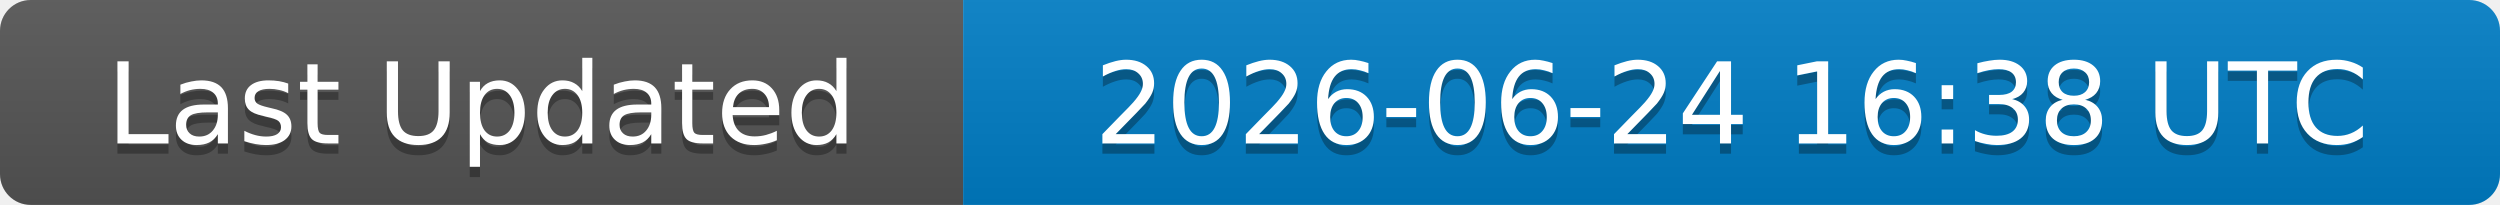
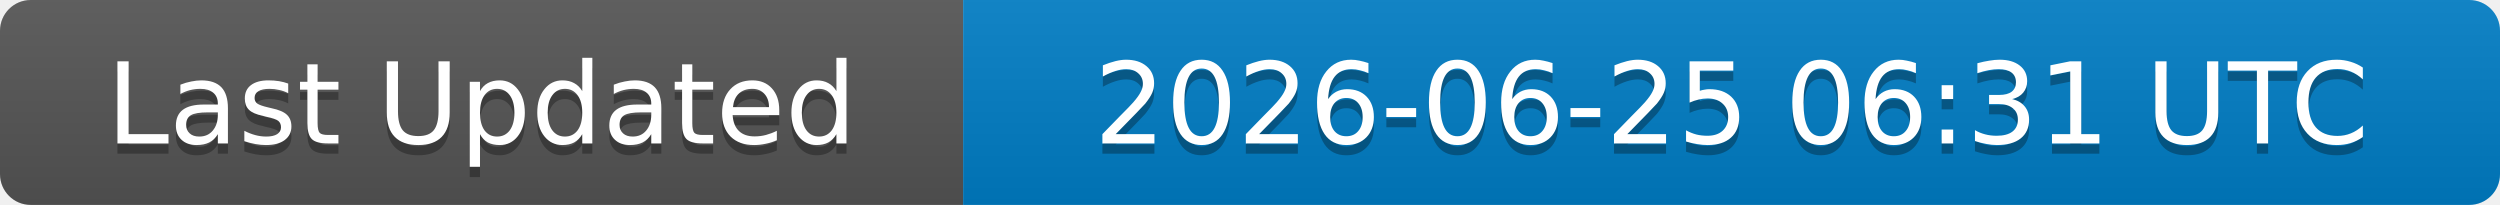
<svg xmlns="http://www.w3.org/2000/svg" width="244" height="20">
  <linearGradient id="b" x2="0" y2="100%">
    <stop offset="0" stop-color="#bbb" stop-opacity=".1" />
    <stop offset="1" stop-opacity=".1" />
  </linearGradient>
  <clipPath id="a">
    <rect width="244" height="20" rx="3" fill="#fff" />
  </clipPath>
  <g clip-path="url(#a)">
    <rect width="94" height="20" fill="#555" />
    <rect x="94" width="150" height="20" fill="#007ec6" />
    <rect width="244" height="20" fill="url(#b)" />
  </g>
  <g fill="#fff" text-anchor="middle" font-family="DejaVu Sans,Verdana,Geneva,sans-serif" font-size="11">
    <text x="47" y="15" fill="#010101" fill-opacity=".3">Last Updated</text>
    <text x="47" y="14">Last Updated</text>
-     <text x="169" y="15" fill="#010101" fill-opacity=".3">2026-06-24 16:38 UTC</text>
-     <text x="169" y="14">2026-06-24 16:38 UTC</text>
+     <text x="169" y="15" fill="#010101" fill-opacity=".3">2026-06-25 06:31 UTC</text>
+     <text x="169" y="14">2026-06-25 06:31 UTC</text>
  </g>
</svg>
